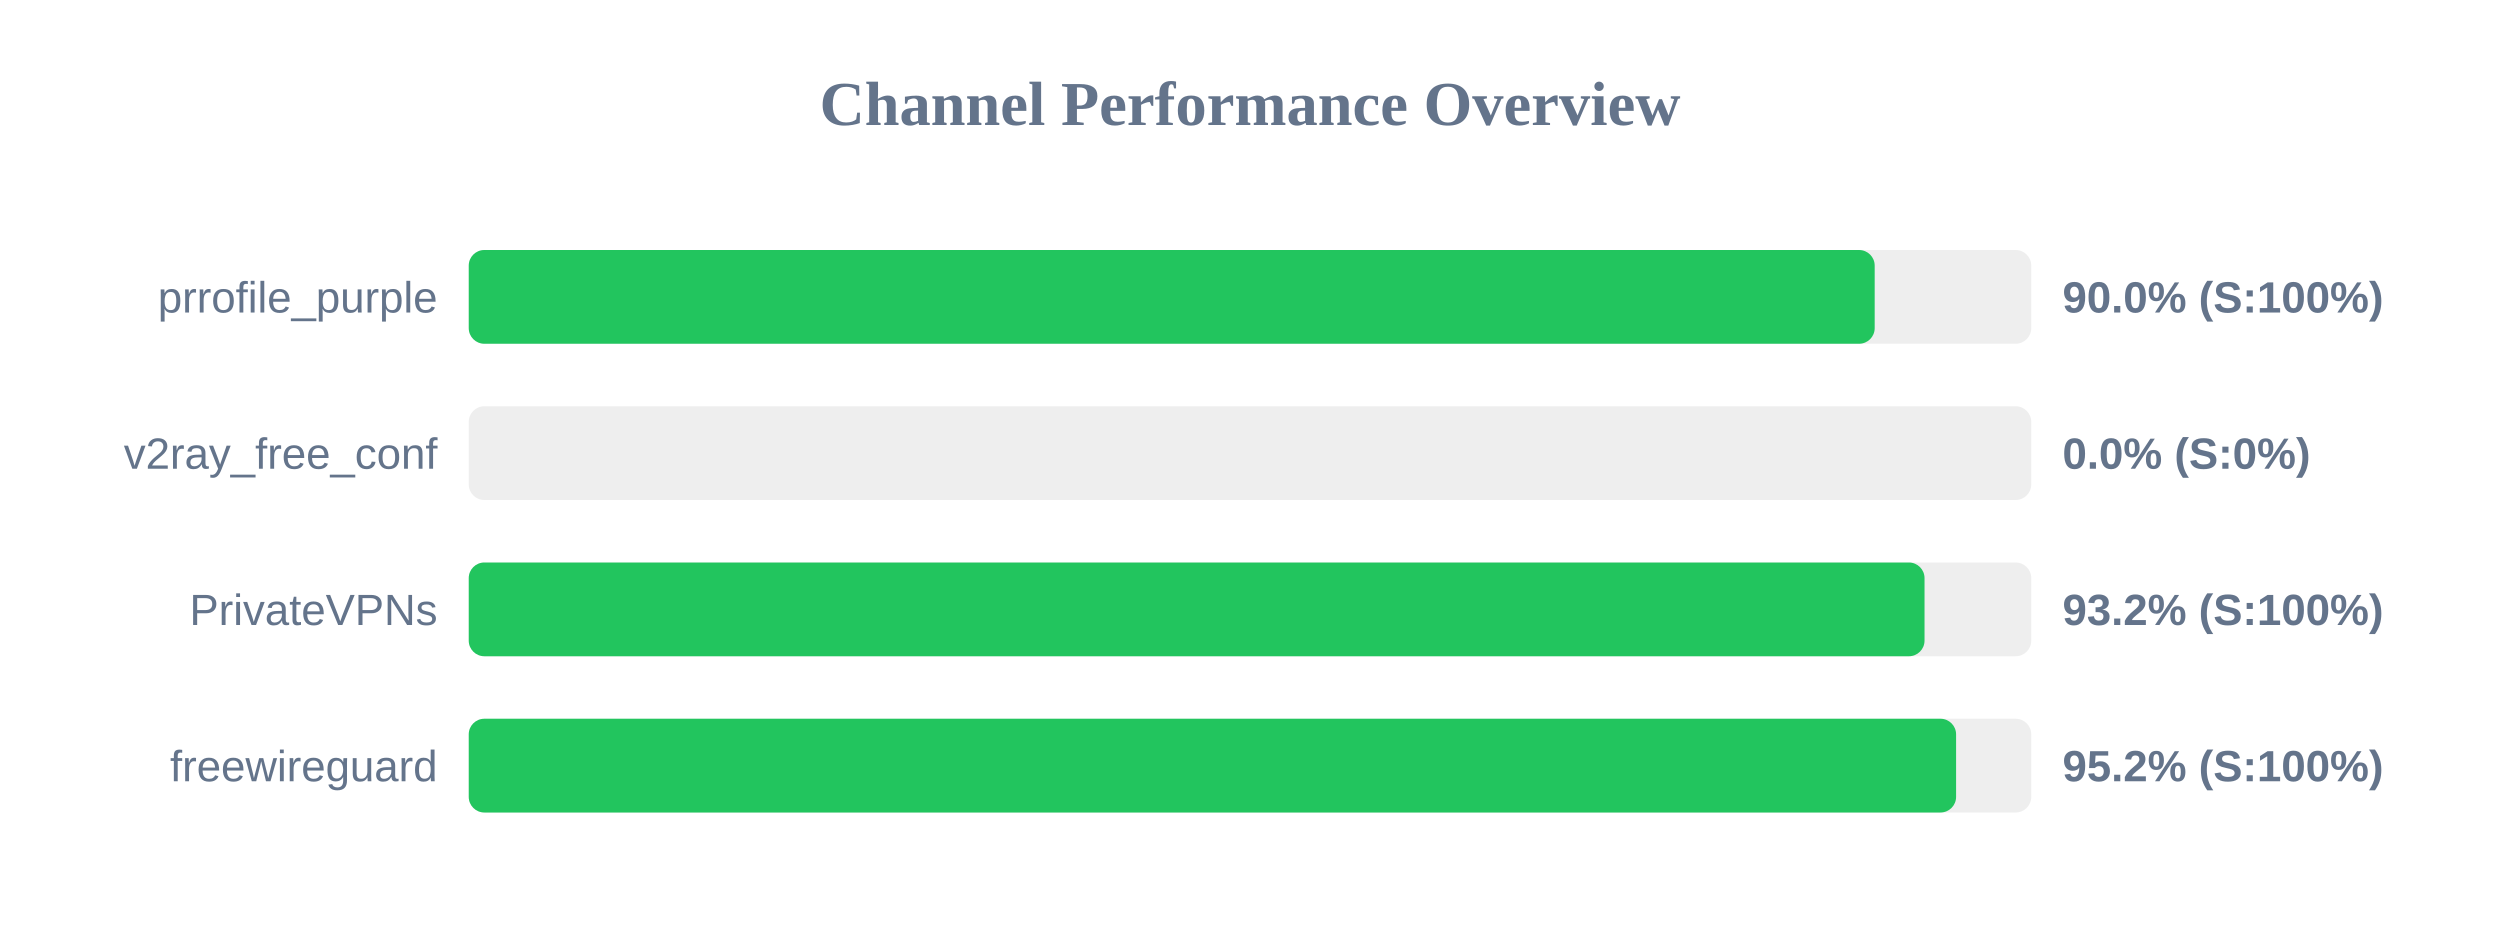
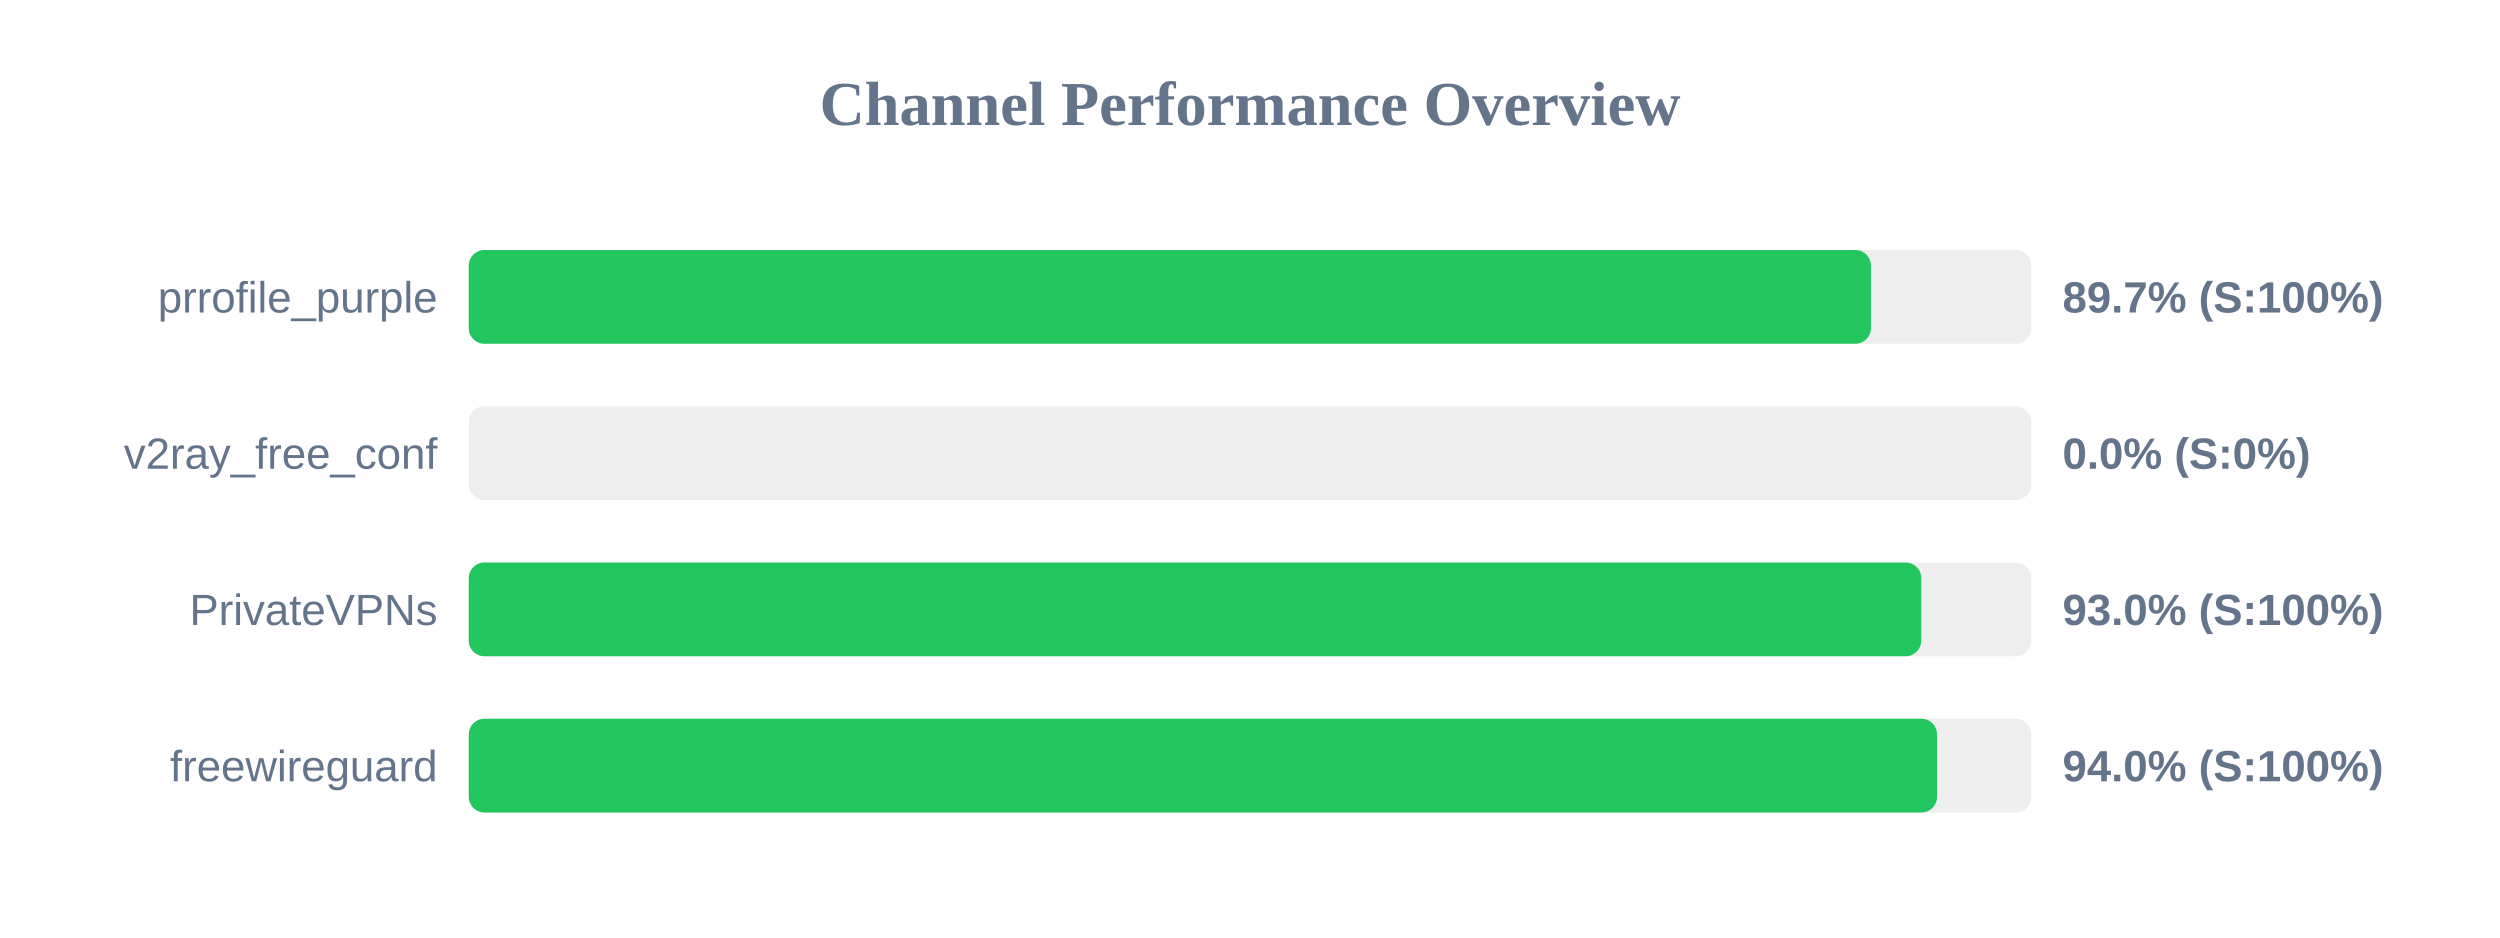
<svg xmlns="http://www.w3.org/2000/svg" width="800" height="300" version="1.1">
  <style>
        .row { font: 14px Arial; fill: #64748b; }
        .score { font: bold 14px Arial; fill: #64748b; }
    </style>
  <text x="400" y="40" text-anchor="middle" font-size="20px" font-weight="bold" fill="#64748b">Channel Performance Overview</text>
  <rect x="150" y="80" width="500" height="30" fill="#eee" rx="5" />
-   <rect x="150" y="80" width="449.9" height="30" fill="#22c55e" rx="5" />
+   <rect x="150" y="80" width="448.7" height="30" fill="#22c55e" rx="5" />
  <text x="140" y="100" text-anchor="end" class="row">prrofile_purple</text>
-   <text x="660" y="100" text-anchor="start" class="score">90.0% (S:100%)</text>
+   <text x="660" y="100" text-anchor="start" class="score">89.7% (S:100%)</text>
  <rect x="150" y="130" width="500" height="30" fill="#eee" rx="5" />
  <rect x="150" y="130" width="0.0" height="30" fill="#ef4444" rx="5" />
  <text x="140" y="150" text-anchor="end" class="row">v2ray_free_conf</text>
  <text x="660" y="150" text-anchor="start" class="score">0.0% (S:0%)</text>
  <rect x="150" y="180" width="500" height="30" fill="#eee" rx="5" />
-   <rect x="150" y="180" width="465.85" height="30" fill="#22c55e" rx="5" />
+   <rect x="150" y="180" width="464.8" height="30" fill="#22c55e" rx="5" />
  <text x="140" y="200" text-anchor="end" class="row">PrivateVPNs</text>
-   <text x="660" y="200" text-anchor="start" class="score">93.2% (S:100%)</text>
+   <text x="660" y="200" text-anchor="start" class="score">93.0% (S:100%)</text>
  <rect x="150" y="230" width="500" height="30" fill="#eee" rx="5" />
-   <rect x="150" y="230" width="475.95" height="30" fill="#22c55e" rx="5" />
+   <rect x="150" y="230" width="469.85" height="30" fill="#22c55e" rx="5" />
  <text x="140" y="250" text-anchor="end" class="row">freewireguard</text>
-   <text x="660" y="250" text-anchor="start" class="score">95.2% (S:100%)</text>
+   <text x="660" y="250" text-anchor="start" class="score">94.0% (S:100%)</text>
</svg>
